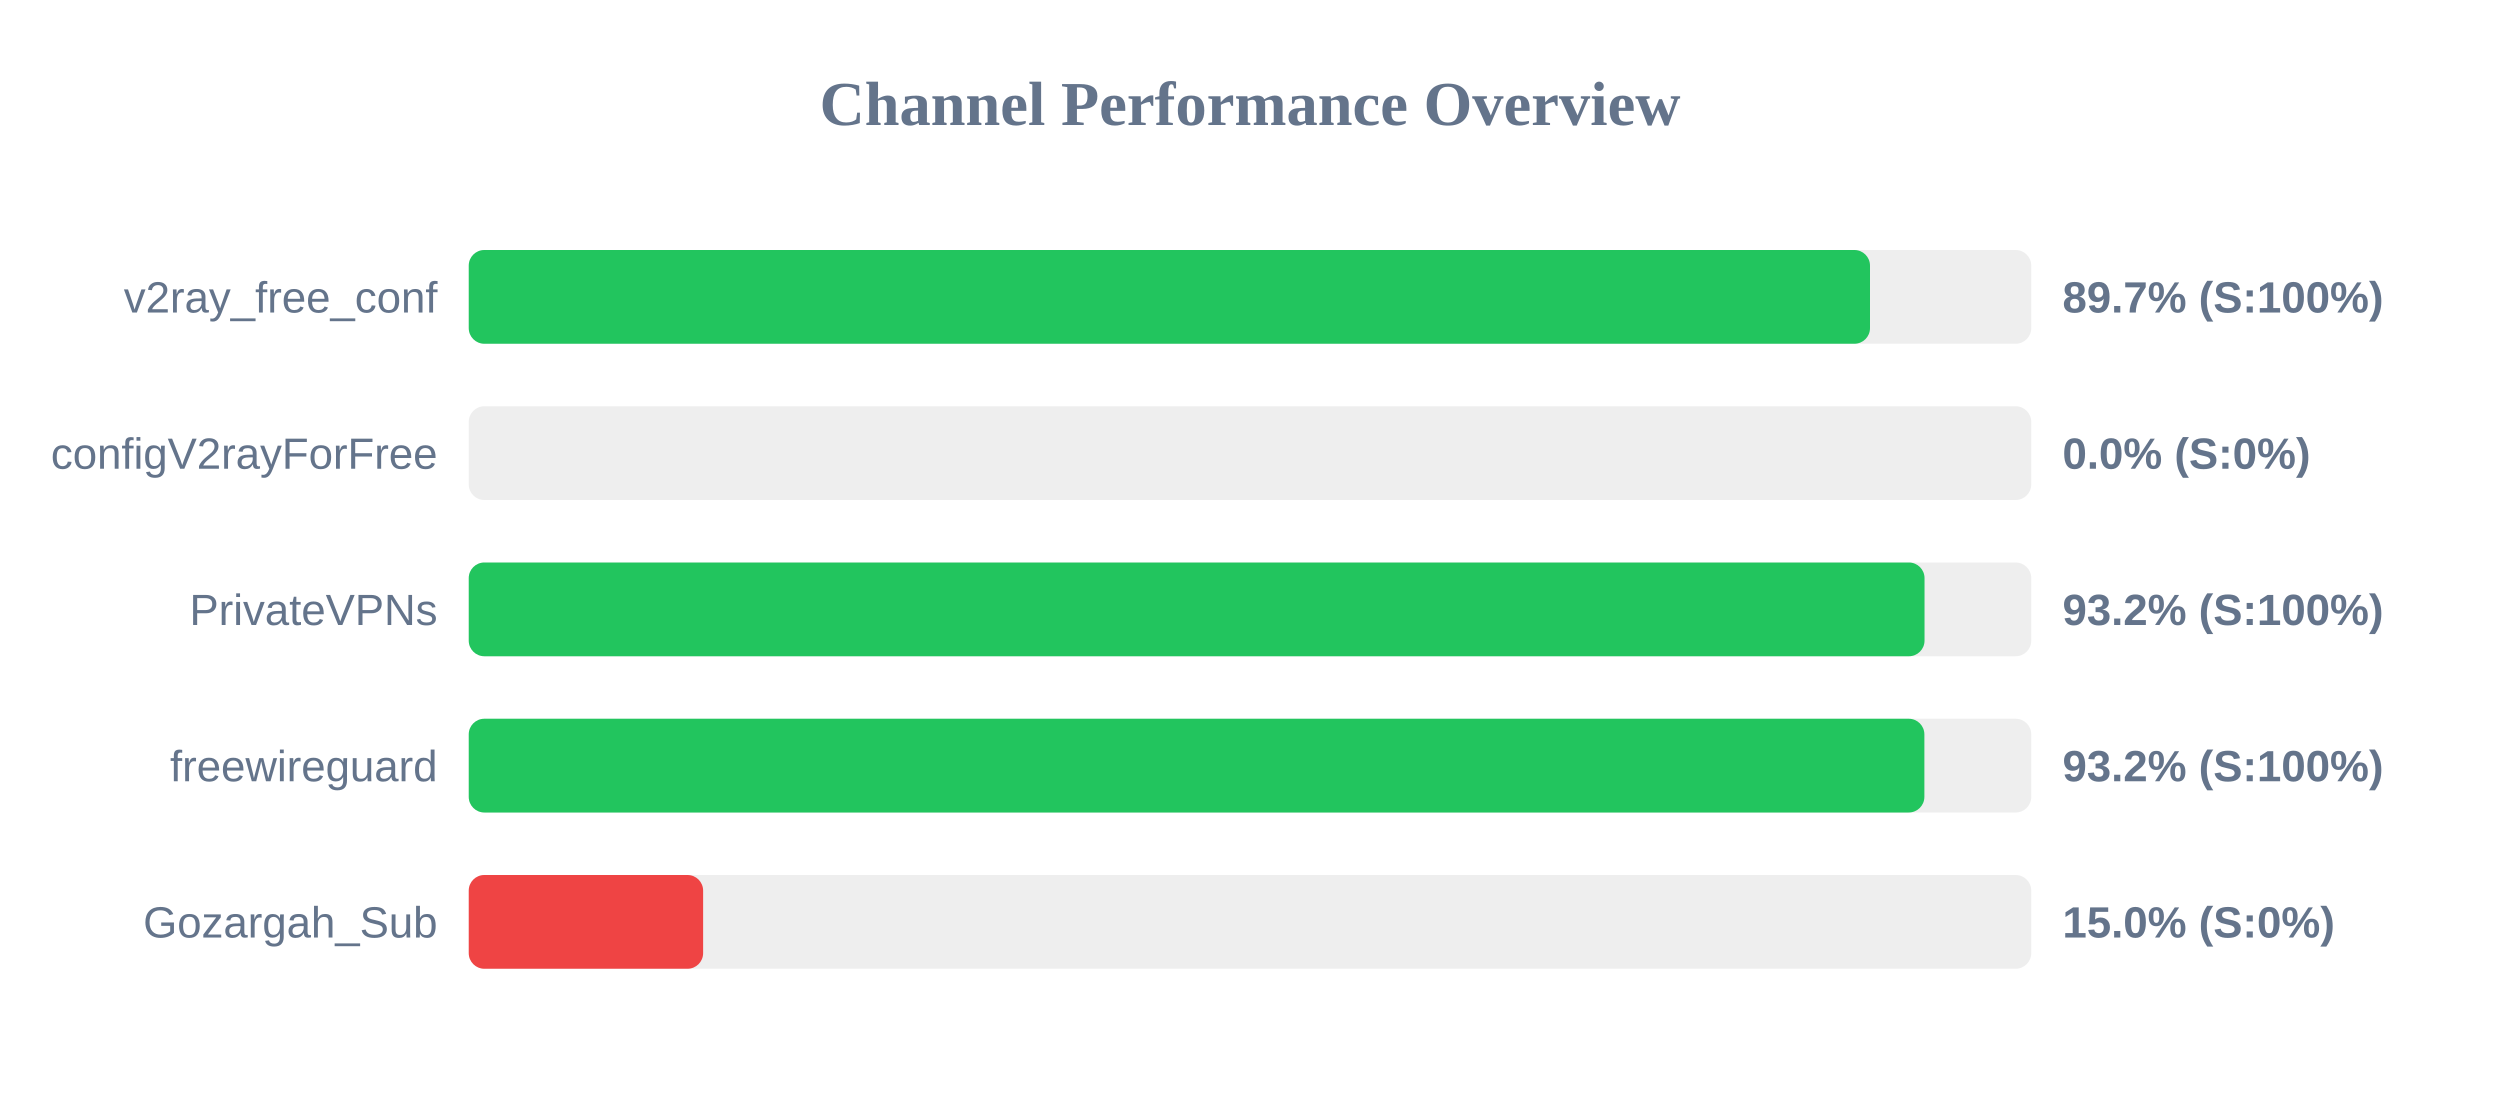
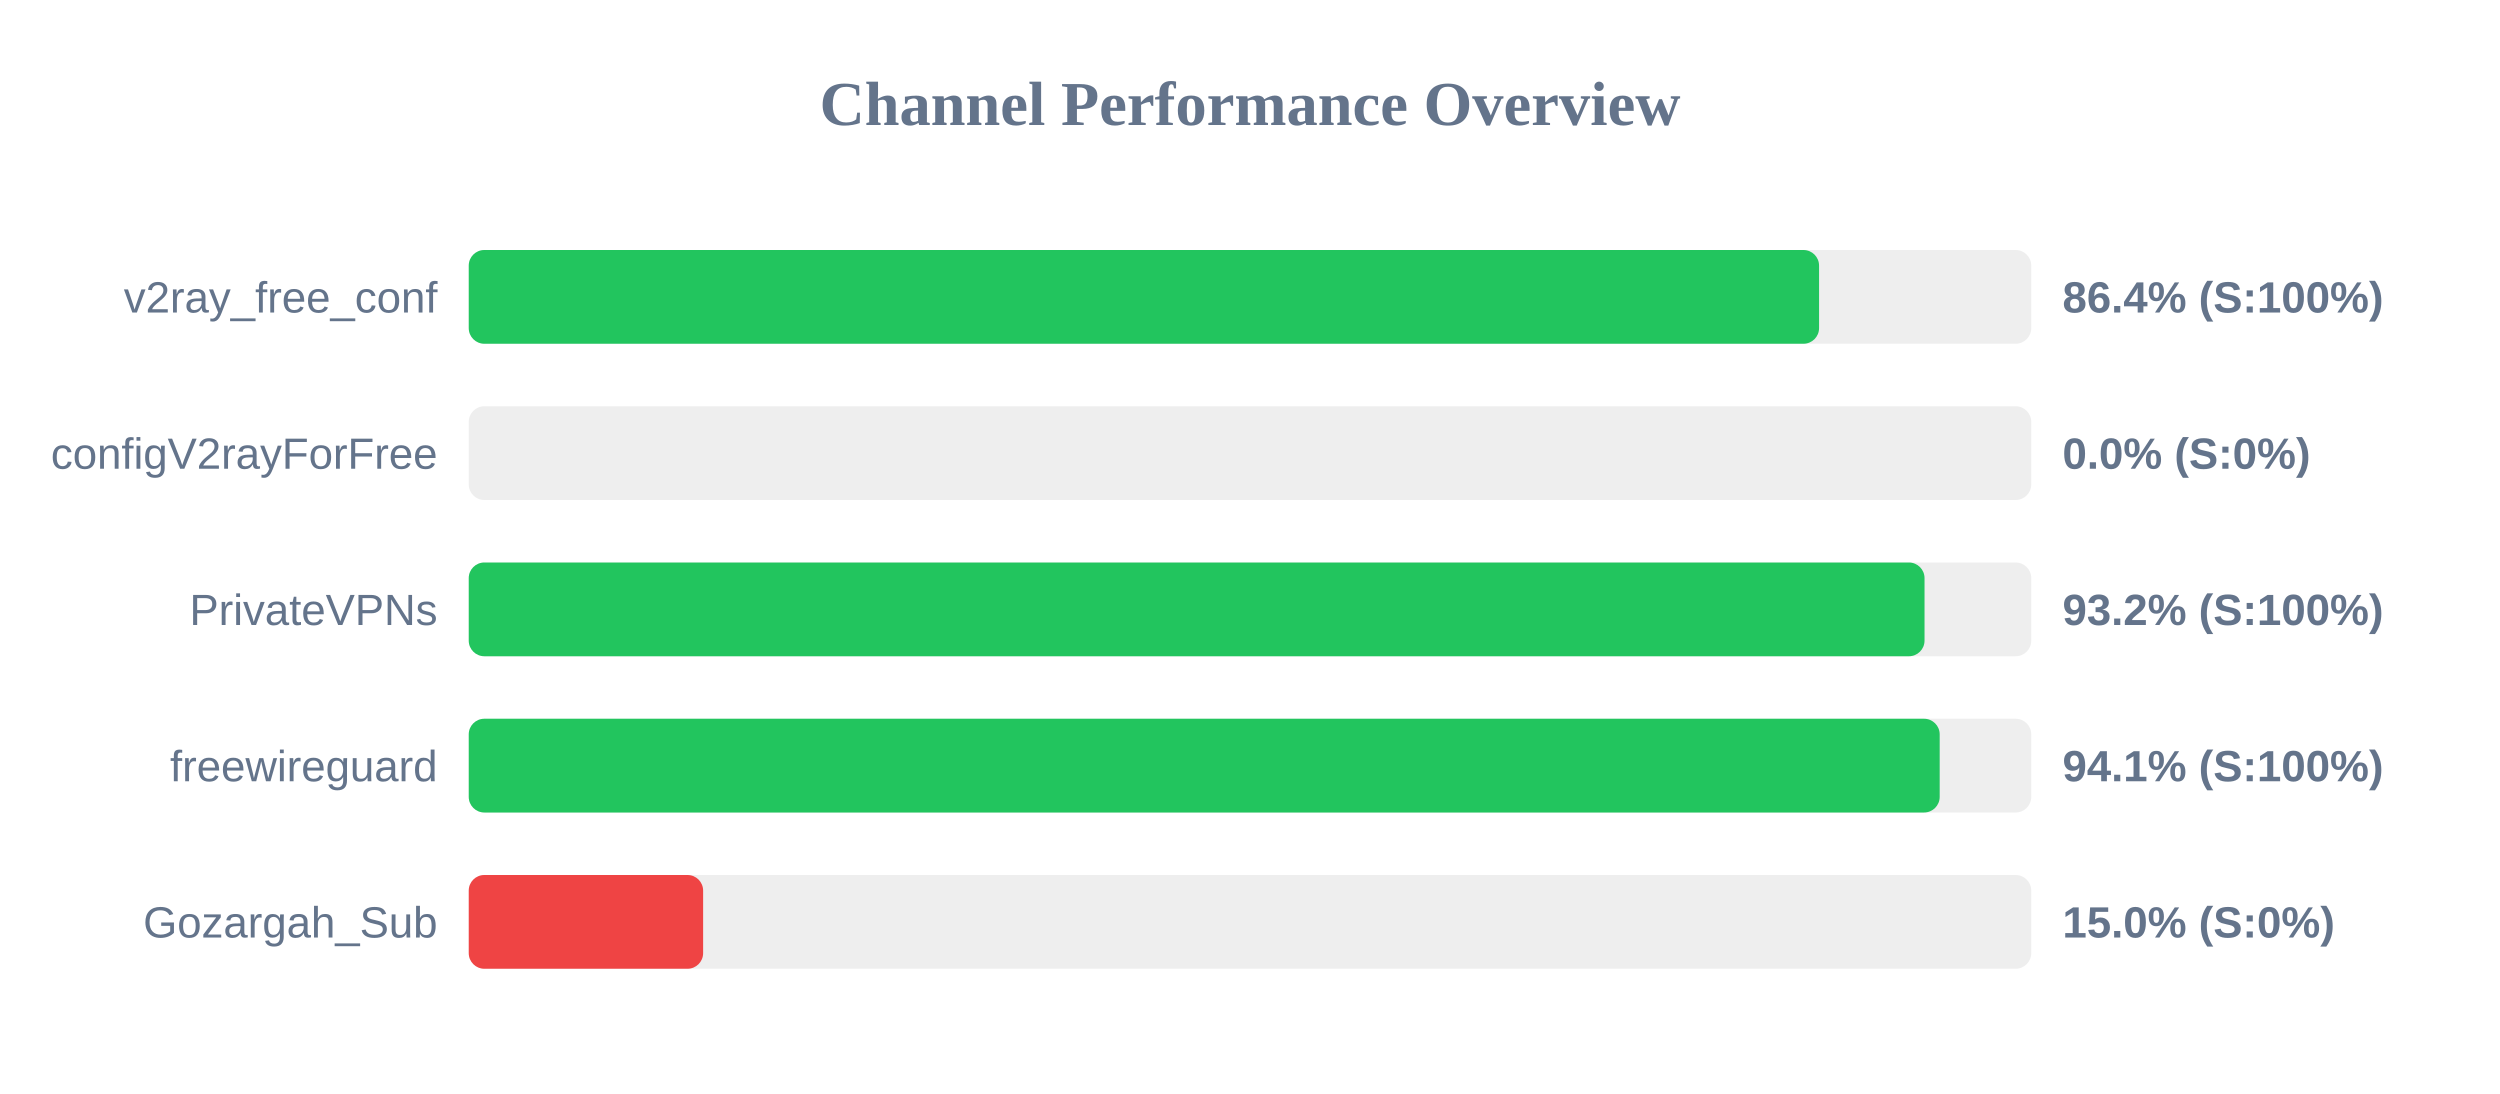
<svg xmlns="http://www.w3.org/2000/svg" width="800" height="350" version="1.1">
  <style>
        .row { font: 14px Arial; fill: #64748b; }
        .score { font: bold 14px Arial; fill: #64748b; }
    </style>
  <text x="400" y="40" text-anchor="middle" font-size="20px" font-weight="bold" fill="#64748b">Channel Performance Overview</text>
  <rect x="150" y="80" width="500" height="30" fill="#eee" rx="5" />
-   <rect x="150" y="80" width="448.4" height="30" fill="#22c55e" rx="5" />
+   <rect x="150" y="80" width="432.1" height="30" fill="#22c55e" rx="5" />
  <text x="140" y="100" text-anchor="end" class="row">v2ray_free_conf</text>
-   <text x="660" y="100" text-anchor="start" class="score">89.7% (S:100%)</text>
+   <text x="660" y="100" text-anchor="start" class="score">86.4% (S:100%)</text>
  <rect x="150" y="130" width="500" height="30" fill="#eee" rx="5" />
  <rect x="150" y="130" width="0.0" height="30" fill="#ef4444" rx="5" />
  <text x="140" y="150" text-anchor="end" class="row">configV2rayForFree</text>
  <text x="660" y="150" text-anchor="start" class="score">0.0% (S:0%)</text>
  <rect x="150" y="180" width="500" height="30" fill="#eee" rx="5" />
  <rect x="150" y="180" width="465.85" height="30" fill="#22c55e" rx="5" />
  <text x="140" y="200" text-anchor="end" class="row">PrivateVPNs</text>
  <text x="660" y="200" text-anchor="start" class="score">93.2% (S:100%)</text>
  <rect x="150" y="230" width="500" height="30" fill="#eee" rx="5" />
-   <rect x="150" y="230" width="465.8" height="30" fill="#22c55e" rx="5" />
+   <rect x="150" y="230" width="470.7" height="30" fill="#22c55e" rx="5" />
  <text x="140" y="250" text-anchor="end" class="row">freewireguard</text>
-   <text x="660" y="250" text-anchor="start" class="score">93.2% (S:100%)</text>
+   <text x="660" y="250" text-anchor="start" class="score">94.1% (S:100%)</text>
  <rect x="150" y="280" width="500" height="30" fill="#eee" rx="5" />
  <rect x="150" y="280" width="75.0" height="30" fill="#ef4444" rx="5" />
  <text x="140" y="300" text-anchor="end" class="row">Gozargah_Sub</text>
  <text x="660" y="300" text-anchor="start" class="score">15.0% (S:0%)</text>
</svg>
